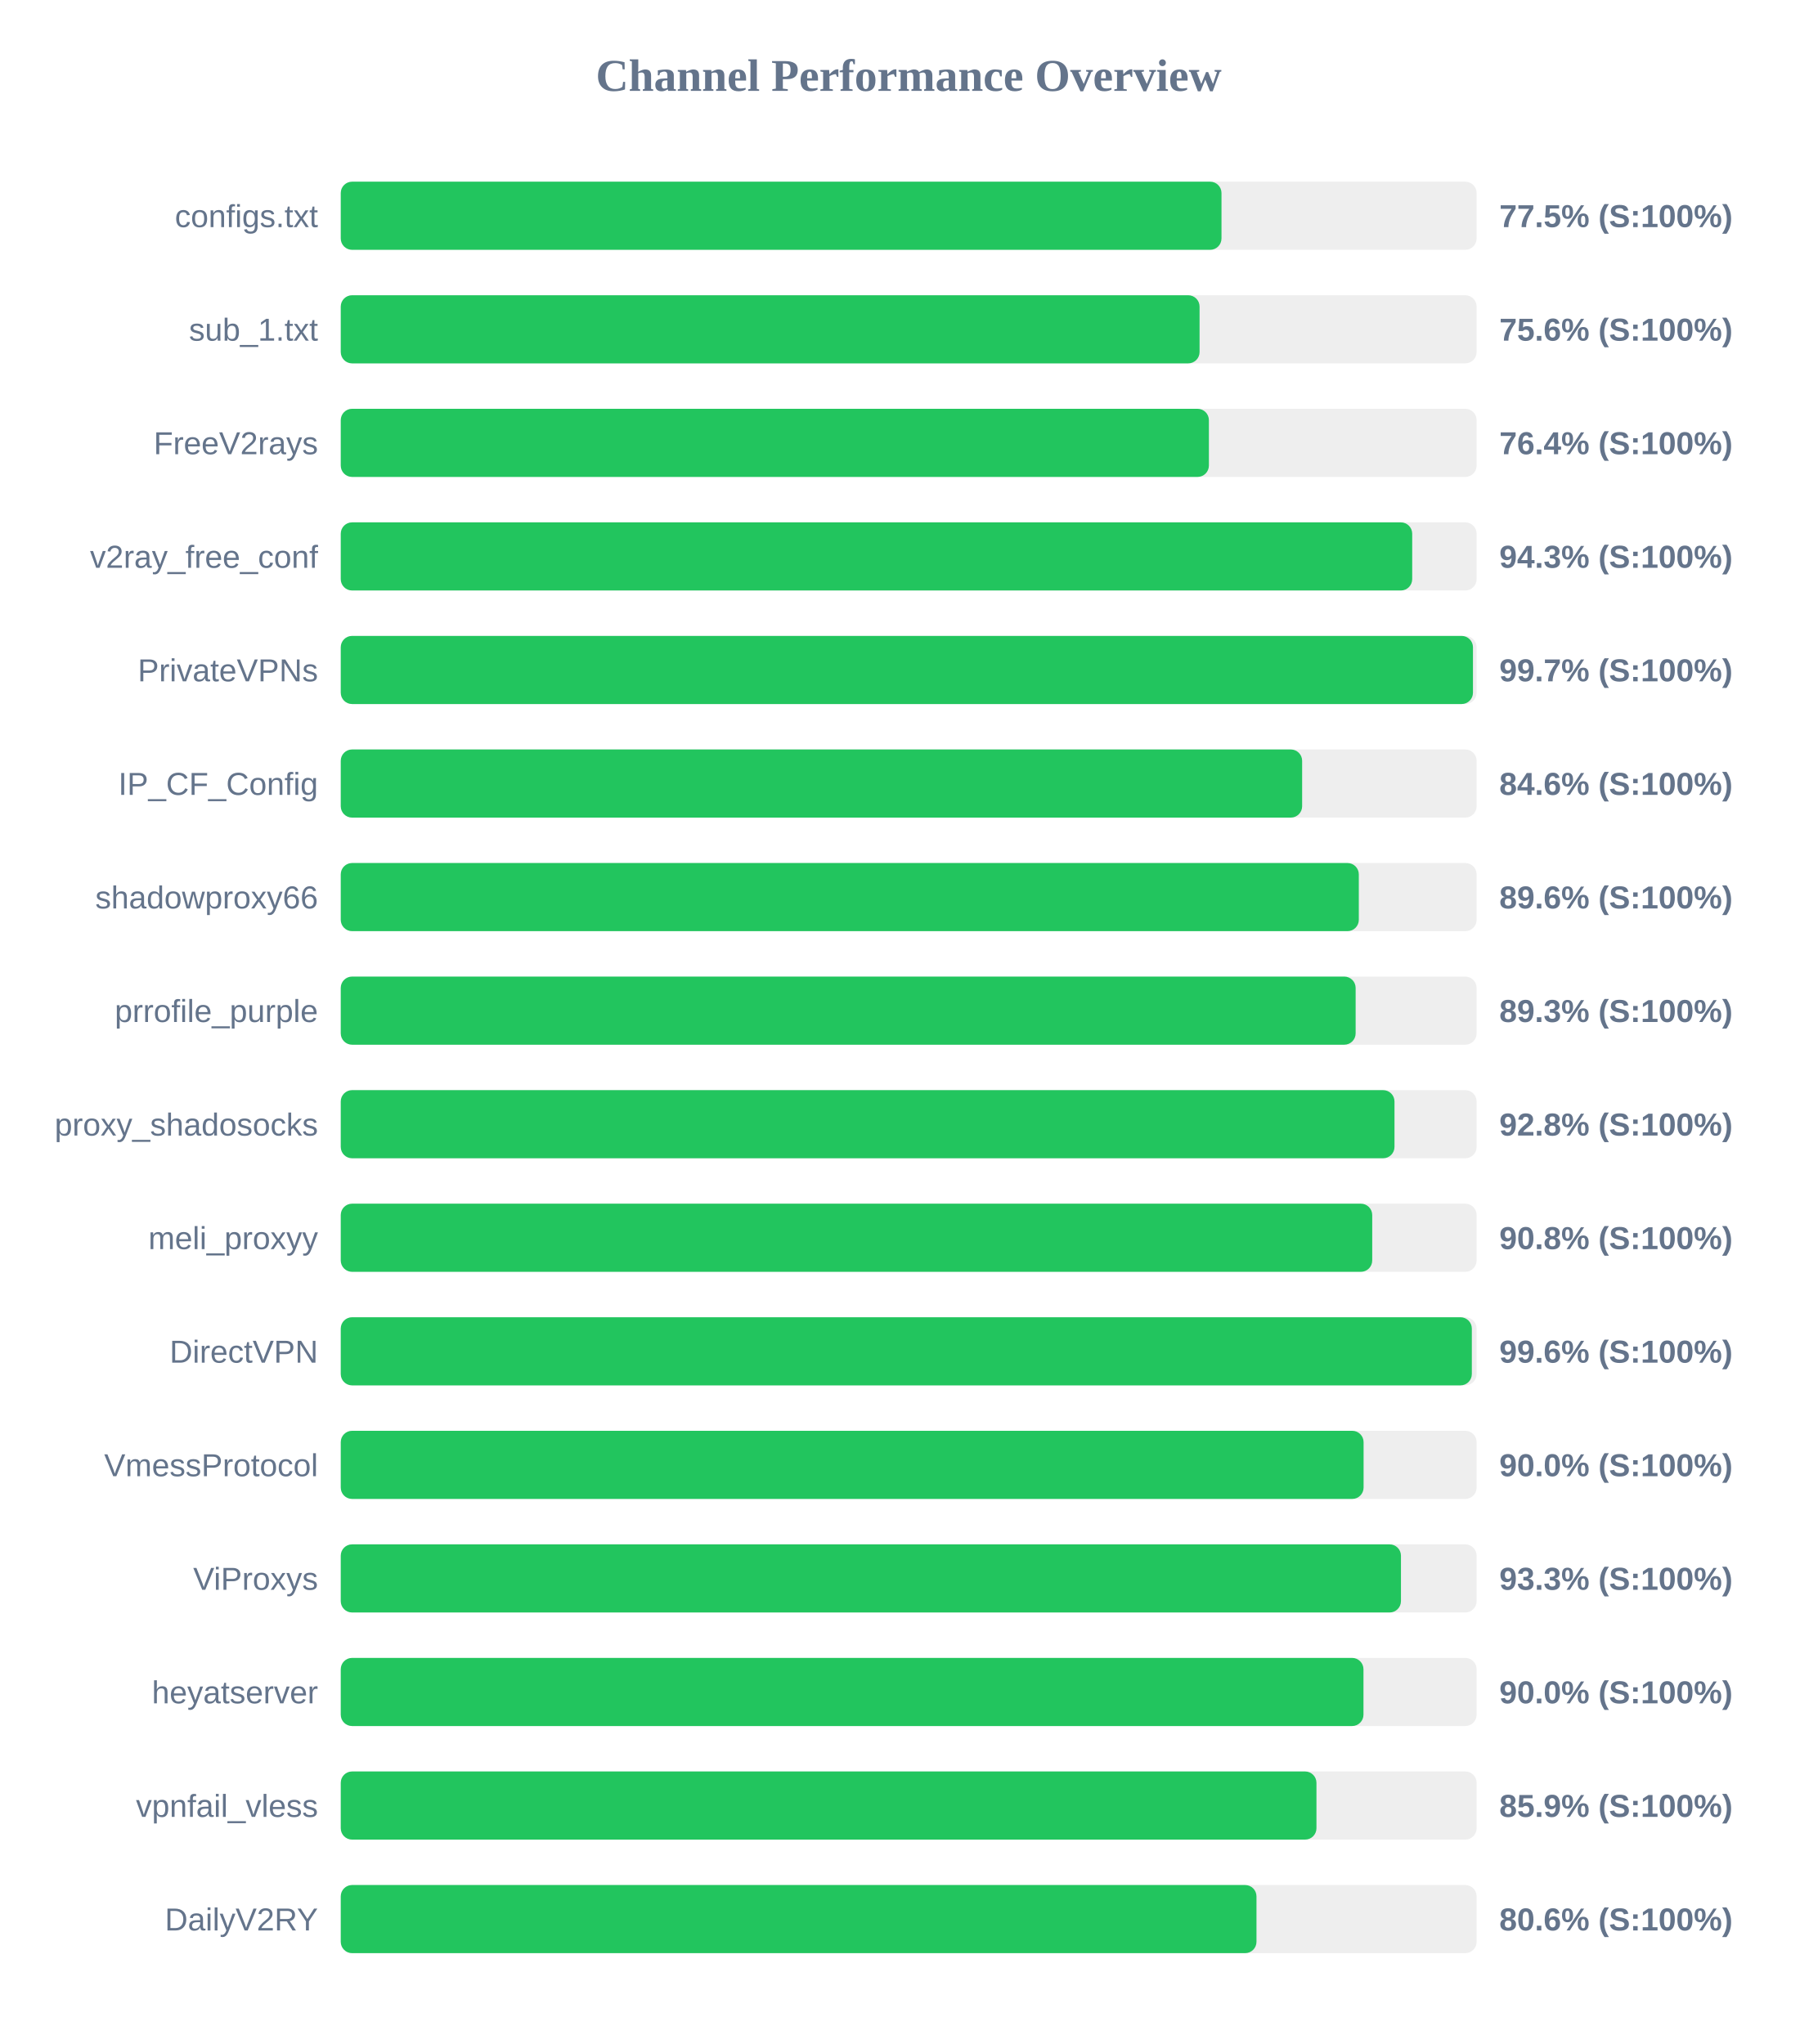
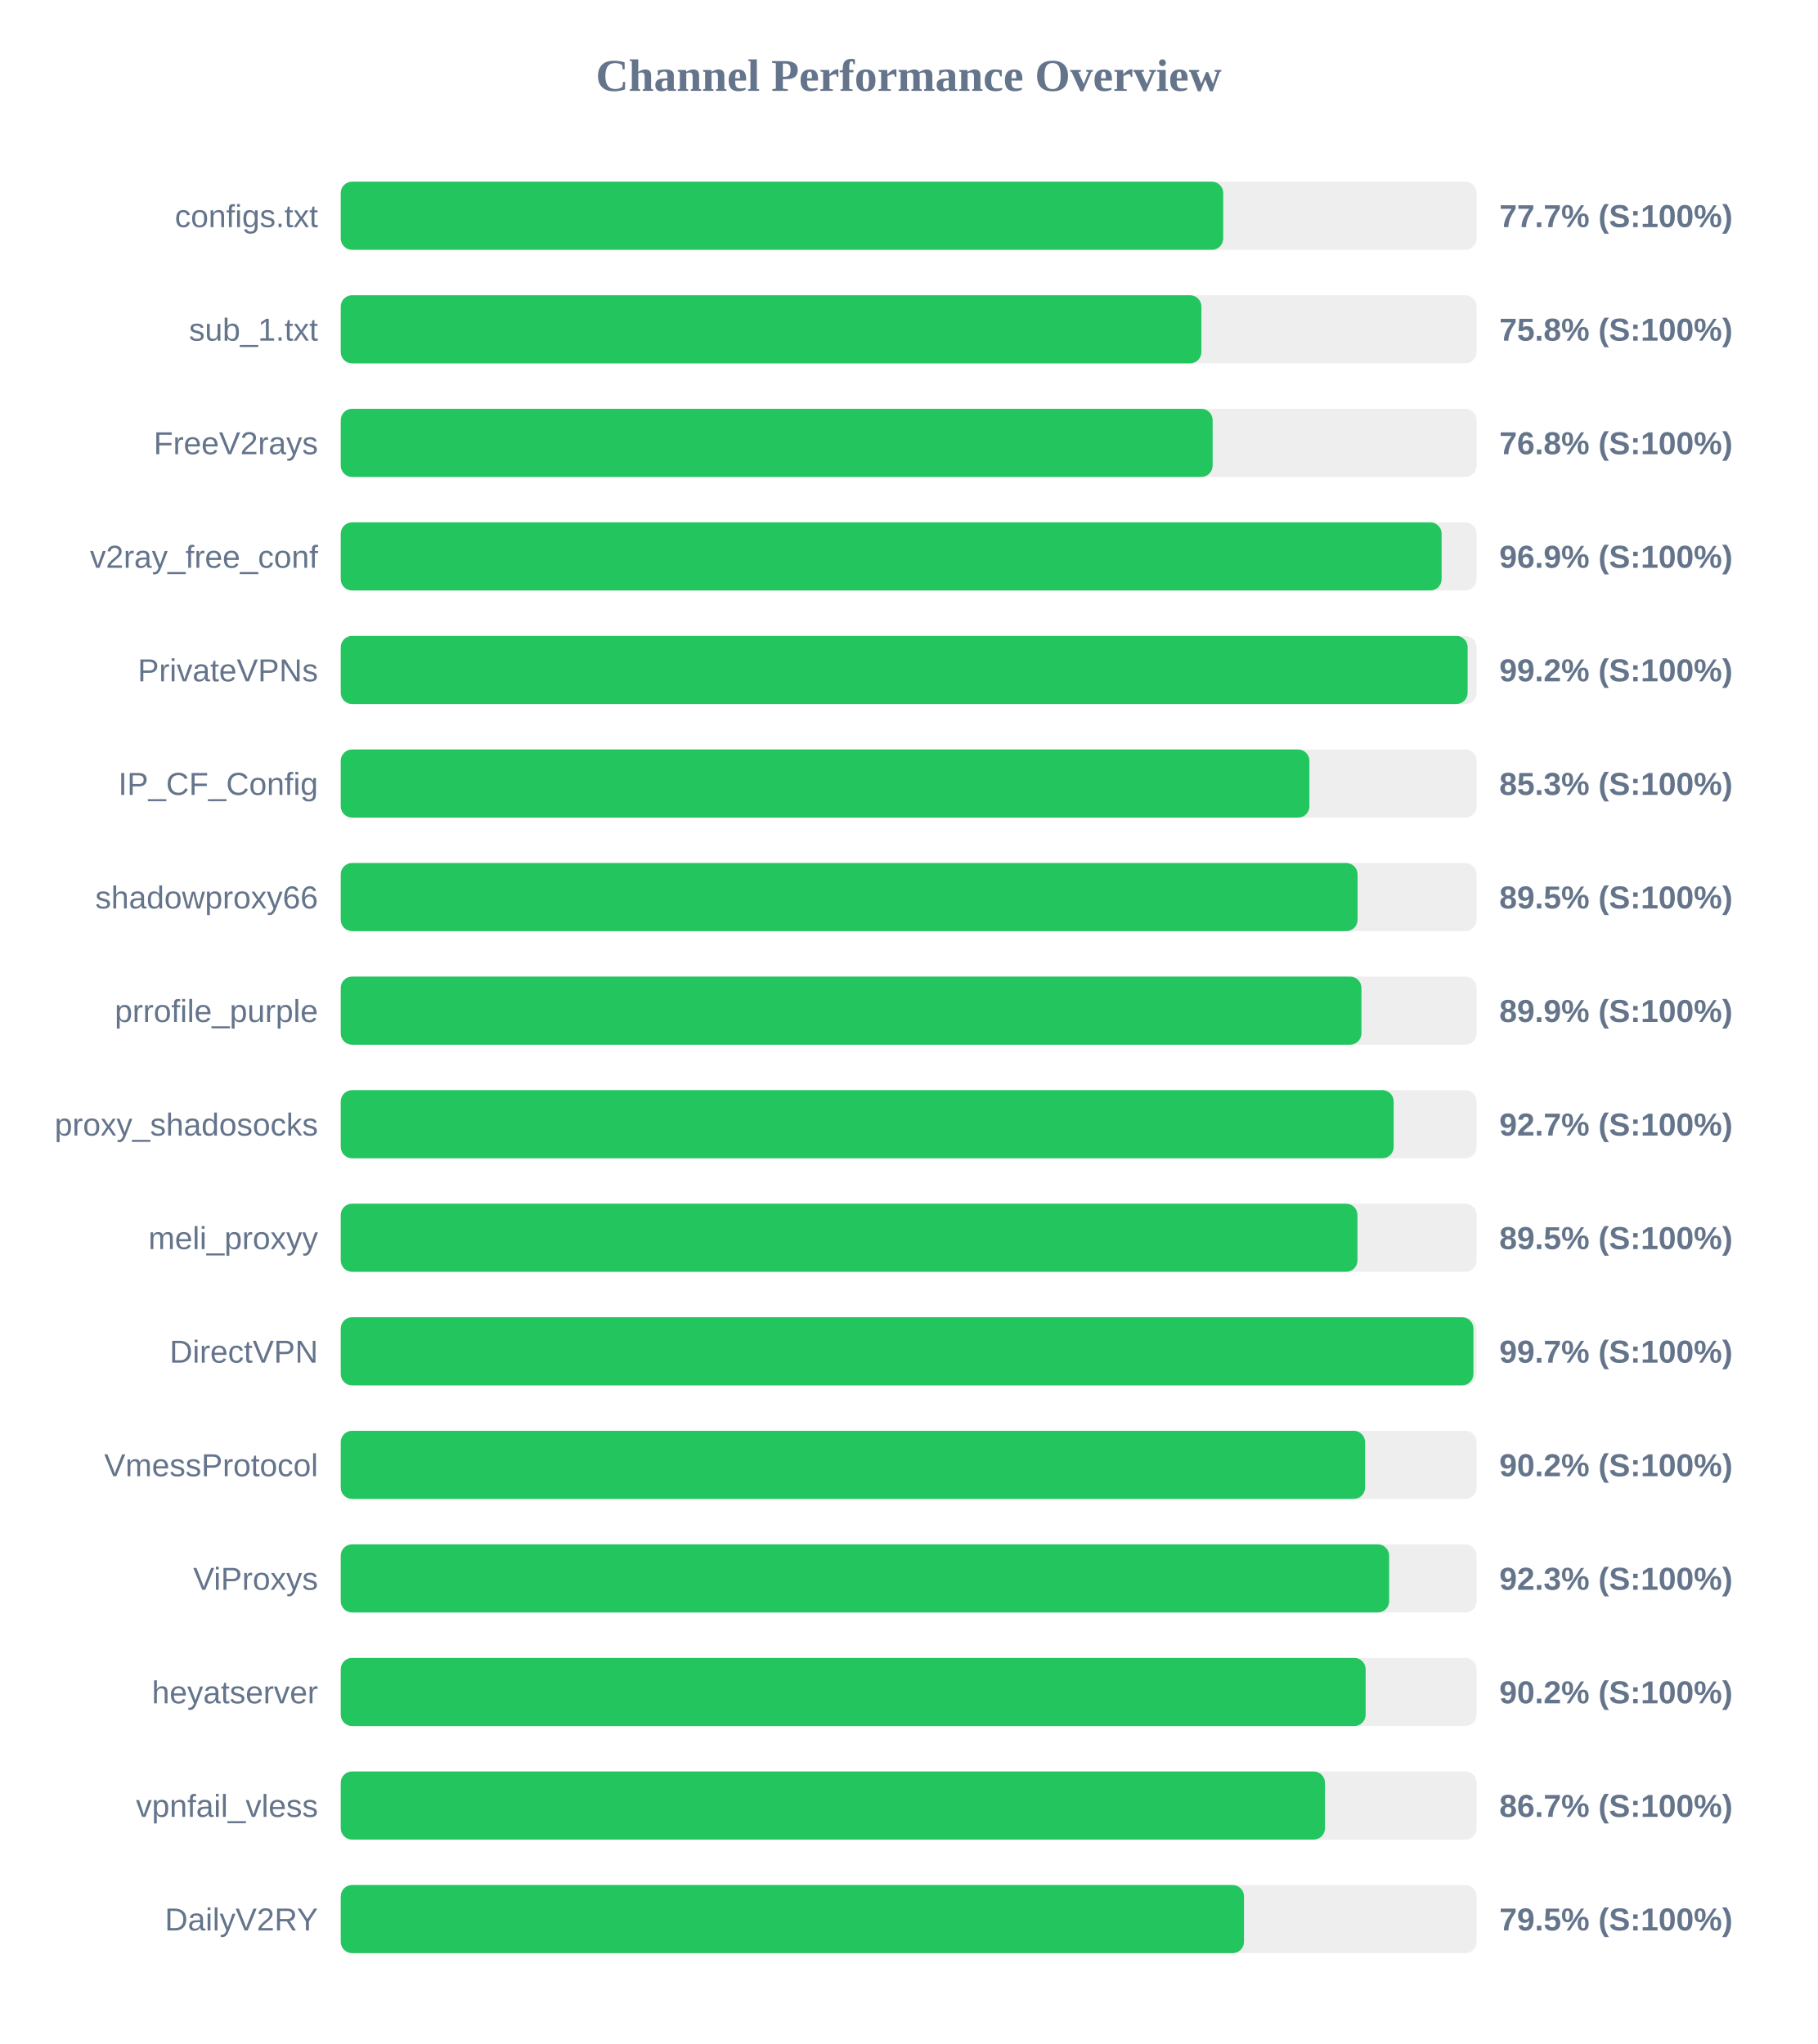
<svg xmlns="http://www.w3.org/2000/svg" width="800" height="900" version="1.1">
  <style>
        .row { font: 14px Arial; fill: #64748b; }
        .score { font: bold 14px Arial; fill: #64748b; }
    </style>
  <text x="400" y="40" text-anchor="middle" font-size="20px" font-weight="bold" fill="#64748b">Channel Performance Overview</text>
  <rect x="150" y="80" width="500" height="30" fill="#eee" rx="5" />
-   <rect x="150" y="80" width="387.7" height="30" fill="#22c55e" rx="5" />
+   <rect x="150" y="80" width="388.45" height="30" fill="#22c55e" rx="5" />
  <text x="140" y="100" text-anchor="end" class="row">configs.txt</text>
-   <text x="660" y="100" text-anchor="start" class="score">77.5% (S:100%)</text>
+   <text x="660" y="100" text-anchor="start" class="score">77.7% (S:100%)</text>
  <rect x="150" y="130" width="500" height="30" fill="#eee" rx="5" />
-   <rect x="150" y="130" width="378.05" height="30" fill="#22c55e" rx="5" />
+   <rect x="150" y="130" width="378.85" height="30" fill="#22c55e" rx="5" />
  <text x="140" y="150" text-anchor="end" class="row">sub_1.txt</text>
-   <text x="660" y="150" text-anchor="start" class="score">75.6% (S:100%)</text>
+   <text x="660" y="150" text-anchor="start" class="score">75.8% (S:100%)</text>
  <rect x="150" y="180" width="500" height="30" fill="#eee" rx="5" />
-   <rect x="150" y="180" width="382.15" height="30" fill="#22c55e" rx="5" />
+   <rect x="150" y="180" width="383.8" height="30" fill="#22c55e" rx="5" />
  <text x="140" y="200" text-anchor="end" class="row">FreeV2rays</text>
-   <text x="660" y="200" text-anchor="start" class="score">76.4% (S:100%)</text>
+   <text x="660" y="200" text-anchor="start" class="score">76.8% (S:100%)</text>
  <rect x="150" y="230" width="500" height="30" fill="#eee" rx="5" />
-   <rect x="150" y="230" width="471.65" height="30" fill="#22c55e" rx="5" />
+   <rect x="150" y="230" width="484.6" height="30" fill="#22c55e" rx="5" />
  <text x="140" y="250" text-anchor="end" class="row">v2ray_free_conf</text>
-   <text x="660" y="250" text-anchor="start" class="score">94.3% (S:100%)</text>
+   <text x="660" y="250" text-anchor="start" class="score">96.9% (S:100%)</text>
  <rect x="150" y="280" width="500" height="30" fill="#eee" rx="5" />
-   <rect x="150" y="280" width="498.4" height="30" fill="#22c55e" rx="5" />
+   <rect x="150" y="280" width="496.05" height="30" fill="#22c55e" rx="5" />
  <text x="140" y="300" text-anchor="end" class="row">PrivateVPNs</text>
-   <text x="660" y="300" text-anchor="start" class="score">99.7% (S:100%)</text>
+   <text x="660" y="300" text-anchor="start" class="score">99.2% (S:100%)</text>
  <rect x="150" y="330" width="500" height="30" fill="#eee" rx="5" />
-   <rect x="150" y="330" width="423.2" height="30" fill="#22c55e" rx="5" />
+   <rect x="150" y="330" width="426.4" height="30" fill="#22c55e" rx="5" />
  <text x="140" y="350" text-anchor="end" class="row">IP_CF_Config</text>
-   <text x="660" y="350" text-anchor="start" class="score">84.6% (S:100%)</text>
+   <text x="660" y="350" text-anchor="start" class="score">85.3% (S:100%)</text>
  <rect x="150" y="380" width="500" height="30" fill="#eee" rx="5" />
-   <rect x="150" y="380" width="448.15" height="30" fill="#22c55e" rx="5" />
+   <rect x="150" y="380" width="447.6" height="30" fill="#22c55e" rx="5" />
  <text x="140" y="400" text-anchor="end" class="row">shadowproxy66</text>
-   <text x="660" y="400" text-anchor="start" class="score">89.6% (S:100%)</text>
+   <text x="660" y="400" text-anchor="start" class="score">89.5% (S:100%)</text>
  <rect x="150" y="430" width="500" height="30" fill="#eee" rx="5" />
-   <rect x="150" y="430" width="446.75" height="30" fill="#22c55e" rx="5" />
+   <rect x="150" y="430" width="449.3" height="30" fill="#22c55e" rx="5" />
  <text x="140" y="450" text-anchor="end" class="row">prrofile_purple</text>
-   <text x="660" y="450" text-anchor="start" class="score">89.3% (S:100%)</text>
+   <text x="660" y="450" text-anchor="start" class="score">89.9% (S:100%)</text>
  <rect x="150" y="480" width="500" height="30" fill="#eee" rx="5" />
-   <rect x="150" y="480" width="463.85" height="30" fill="#22c55e" rx="5" />
+   <rect x="150" y="480" width="463.5" height="30" fill="#22c55e" rx="5" />
  <text x="140" y="500" text-anchor="end" class="row">proxy_shadosocks</text>
-   <text x="660" y="500" text-anchor="start" class="score">92.8% (S:100%)</text>
+   <text x="660" y="500" text-anchor="start" class="score">92.7% (S:100%)</text>
  <rect x="150" y="530" width="500" height="30" fill="#eee" rx="5" />
-   <rect x="150" y="530" width="454.05" height="30" fill="#22c55e" rx="5" />
+   <rect x="150" y="530" width="447.55" height="30" fill="#22c55e" rx="5" />
  <text x="140" y="550" text-anchor="end" class="row">meli_proxyy</text>
-   <text x="660" y="550" text-anchor="start" class="score">90.8% (S:100%)</text>
+   <text x="660" y="550" text-anchor="start" class="score">89.5% (S:100%)</text>
  <rect x="150" y="580" width="500" height="30" fill="#eee" rx="5" />
-   <rect x="150" y="580" width="497.9" height="30" fill="#22c55e" rx="5" />
+   <rect x="150" y="580" width="498.6" height="30" fill="#22c55e" rx="5" />
  <text x="140" y="600" text-anchor="end" class="row">DirectVPN</text>
-   <text x="660" y="600" text-anchor="start" class="score">99.6% (S:100%)</text>
+   <text x="660" y="600" text-anchor="start" class="score">99.7% (S:100%)</text>
  <rect x="150" y="630" width="500" height="30" fill="#eee" rx="5" />
-   <rect x="150" y="630" width="450.25" height="30" fill="#22c55e" rx="5" />
+   <rect x="150" y="630" width="450.9" height="30" fill="#22c55e" rx="5" />
  <text x="140" y="650" text-anchor="end" class="row">VmessProtocol</text>
-   <text x="660" y="650" text-anchor="start" class="score">90.0% (S:100%)</text>
+   <text x="660" y="650" text-anchor="start" class="score">90.2% (S:100%)</text>
  <rect x="150" y="680" width="500" height="30" fill="#eee" rx="5" />
-   <rect x="150" y="680" width="466.7" height="30" fill="#22c55e" rx="5" />
+   <rect x="150" y="680" width="461.5" height="30" fill="#22c55e" rx="5" />
  <text x="140" y="700" text-anchor="end" class="row">ViProxys</text>
-   <text x="660" y="700" text-anchor="start" class="score">93.3% (S:100%)</text>
+   <text x="660" y="700" text-anchor="start" class="score">92.3% (S:100%)</text>
  <rect x="150" y="730" width="500" height="30" fill="#eee" rx="5" />
-   <rect x="150" y="730" width="450.2" height="30" fill="#22c55e" rx="5" />
+   <rect x="150" y="730" width="451.15" height="30" fill="#22c55e" rx="5" />
  <text x="140" y="750" text-anchor="end" class="row">heyatserver</text>
-   <text x="660" y="750" text-anchor="start" class="score">90.0% (S:100%)</text>
+   <text x="660" y="750" text-anchor="start" class="score">90.2% (S:100%)</text>
  <rect x="150" y="780" width="500" height="30" fill="#eee" rx="5" />
-   <rect x="150" y="780" width="429.5" height="30" fill="#22c55e" rx="5" />
+   <rect x="150" y="780" width="433.25" height="30" fill="#22c55e" rx="5" />
  <text x="140" y="800" text-anchor="end" class="row">vpnfail_vless</text>
-   <text x="660" y="800" text-anchor="start" class="score">85.9% (S:100%)</text>
+   <text x="660" y="800" text-anchor="start" class="score">86.7% (S:100%)</text>
  <rect x="150" y="830" width="500" height="30" fill="#eee" rx="5" />
-   <rect x="150" y="830" width="403.1" height="30" fill="#22c55e" rx="5" />
+   <rect x="150" y="830" width="397.6" height="30" fill="#22c55e" rx="5" />
  <text x="140" y="850" text-anchor="end" class="row">DailyV2RY</text>
-   <text x="660" y="850" text-anchor="start" class="score">80.6% (S:100%)</text>
+   <text x="660" y="850" text-anchor="start" class="score">79.5% (S:100%)</text>
</svg>
